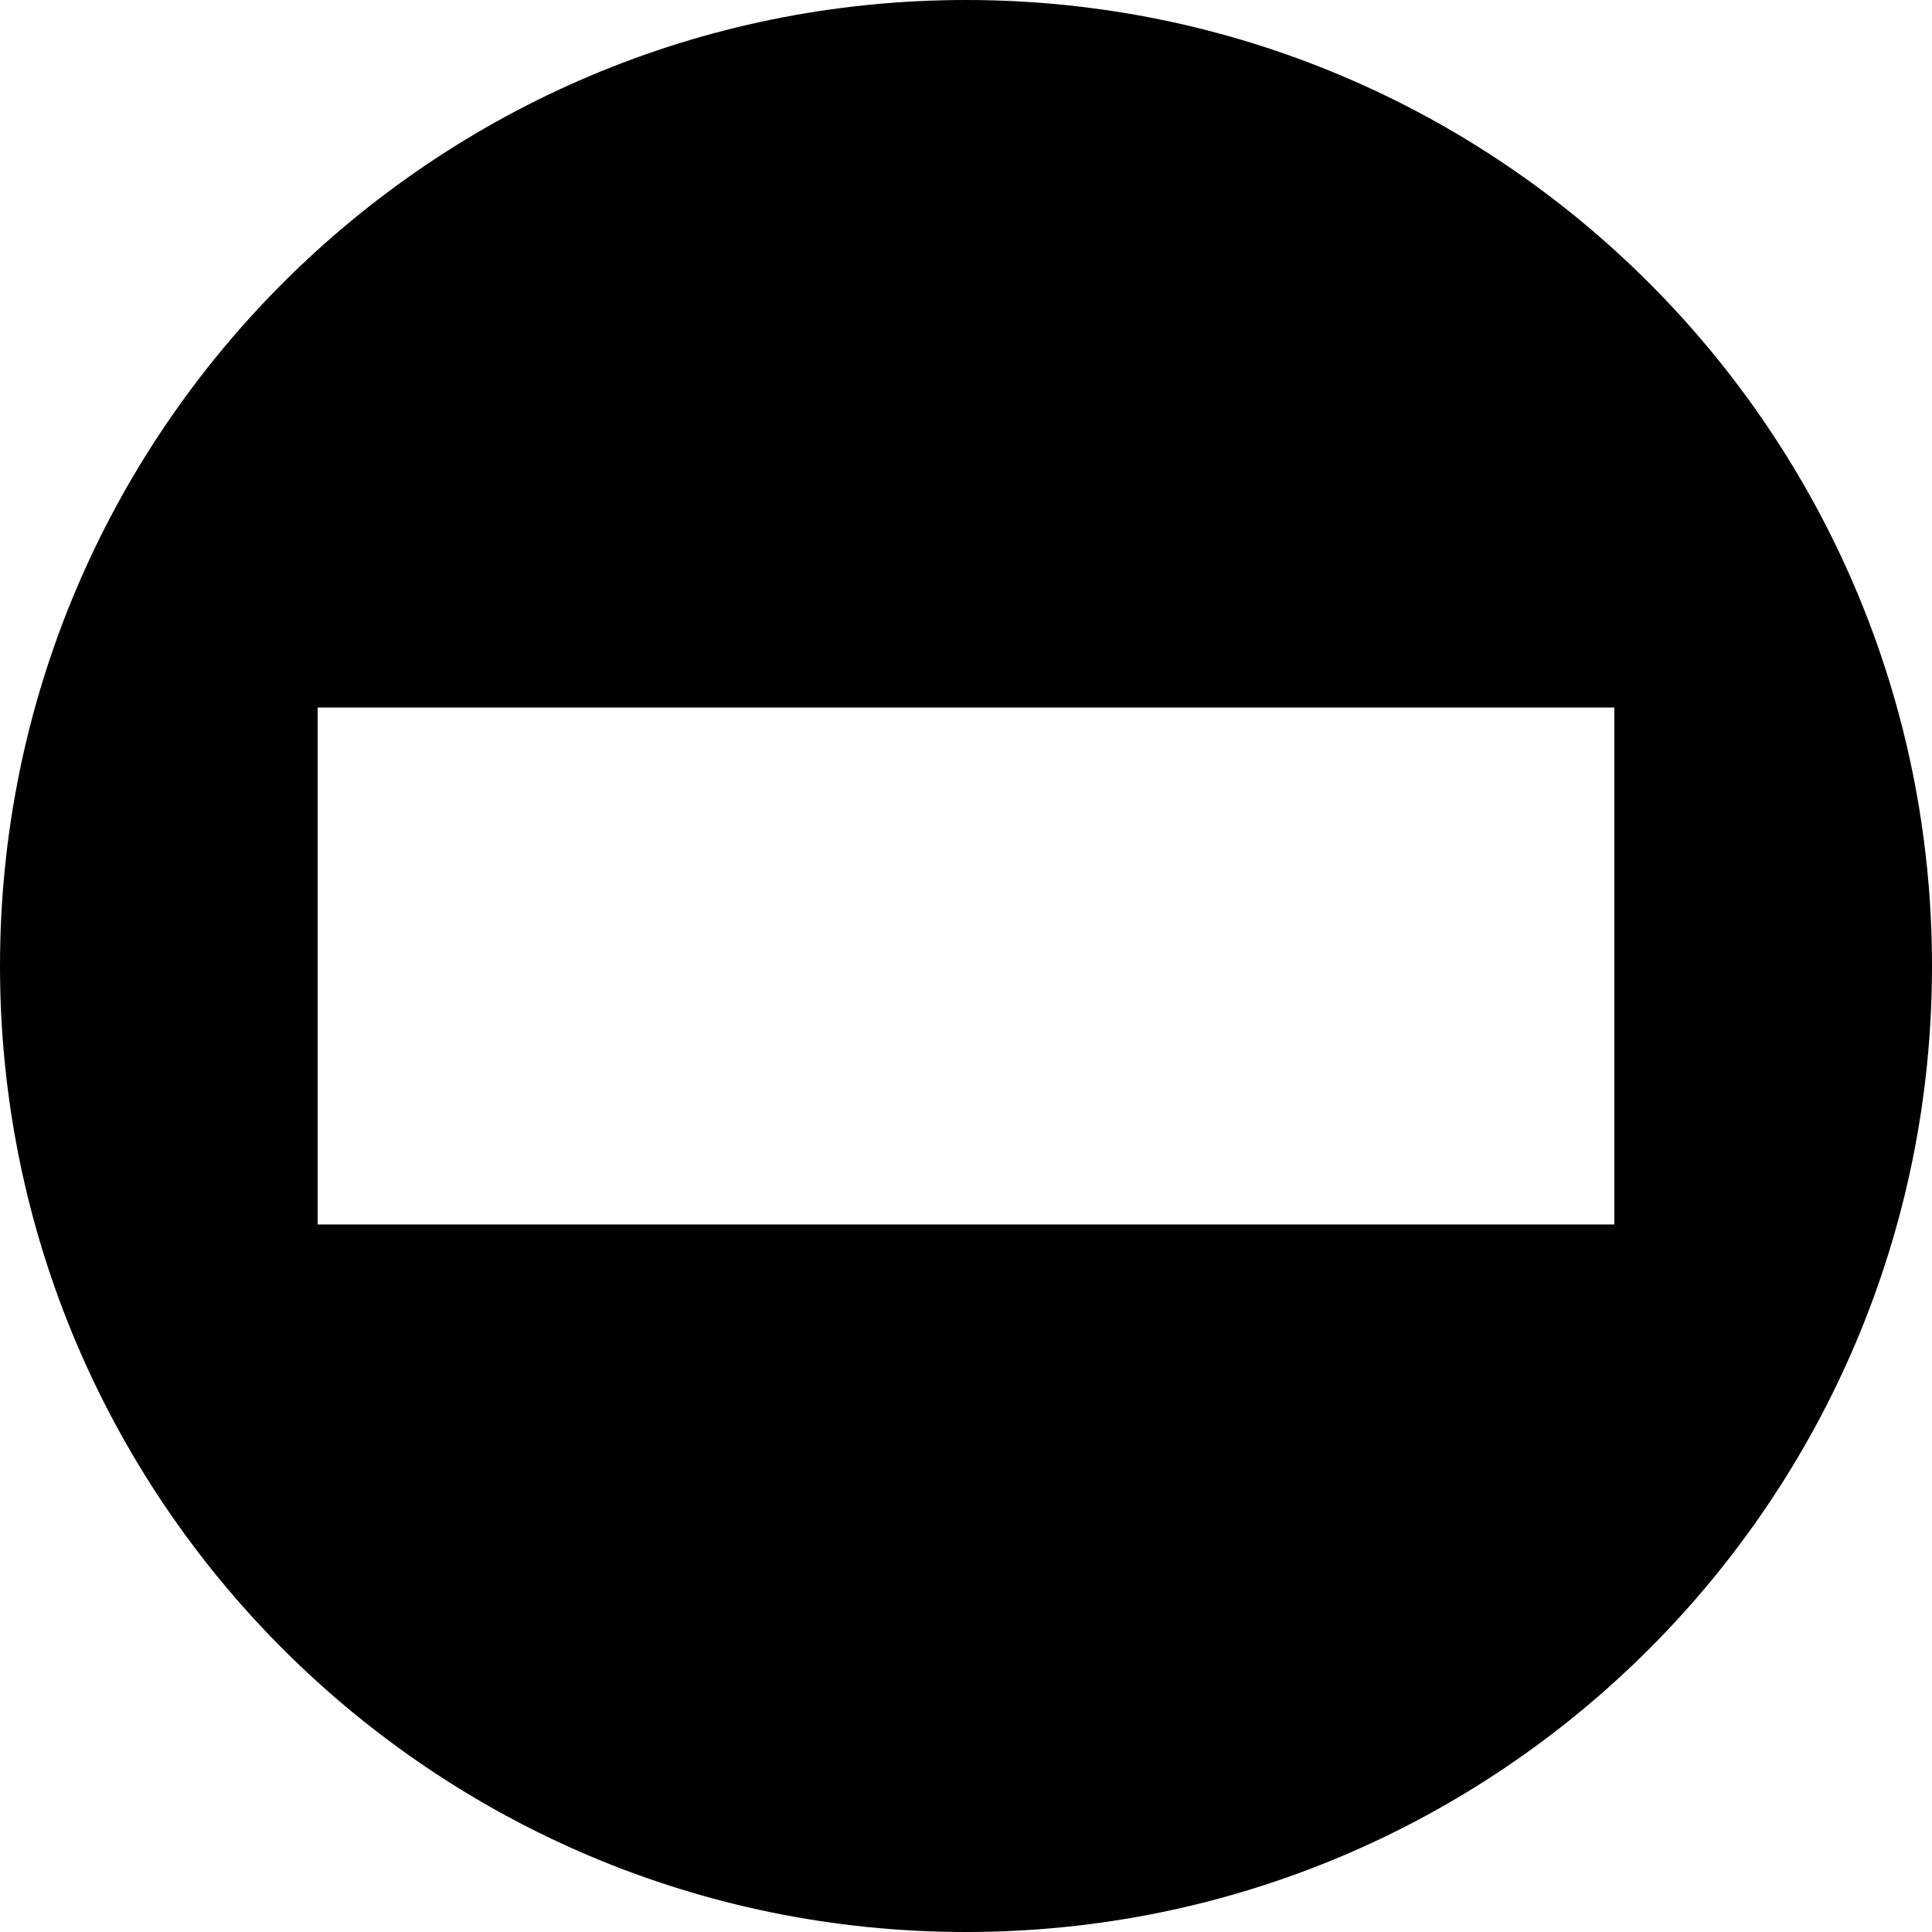
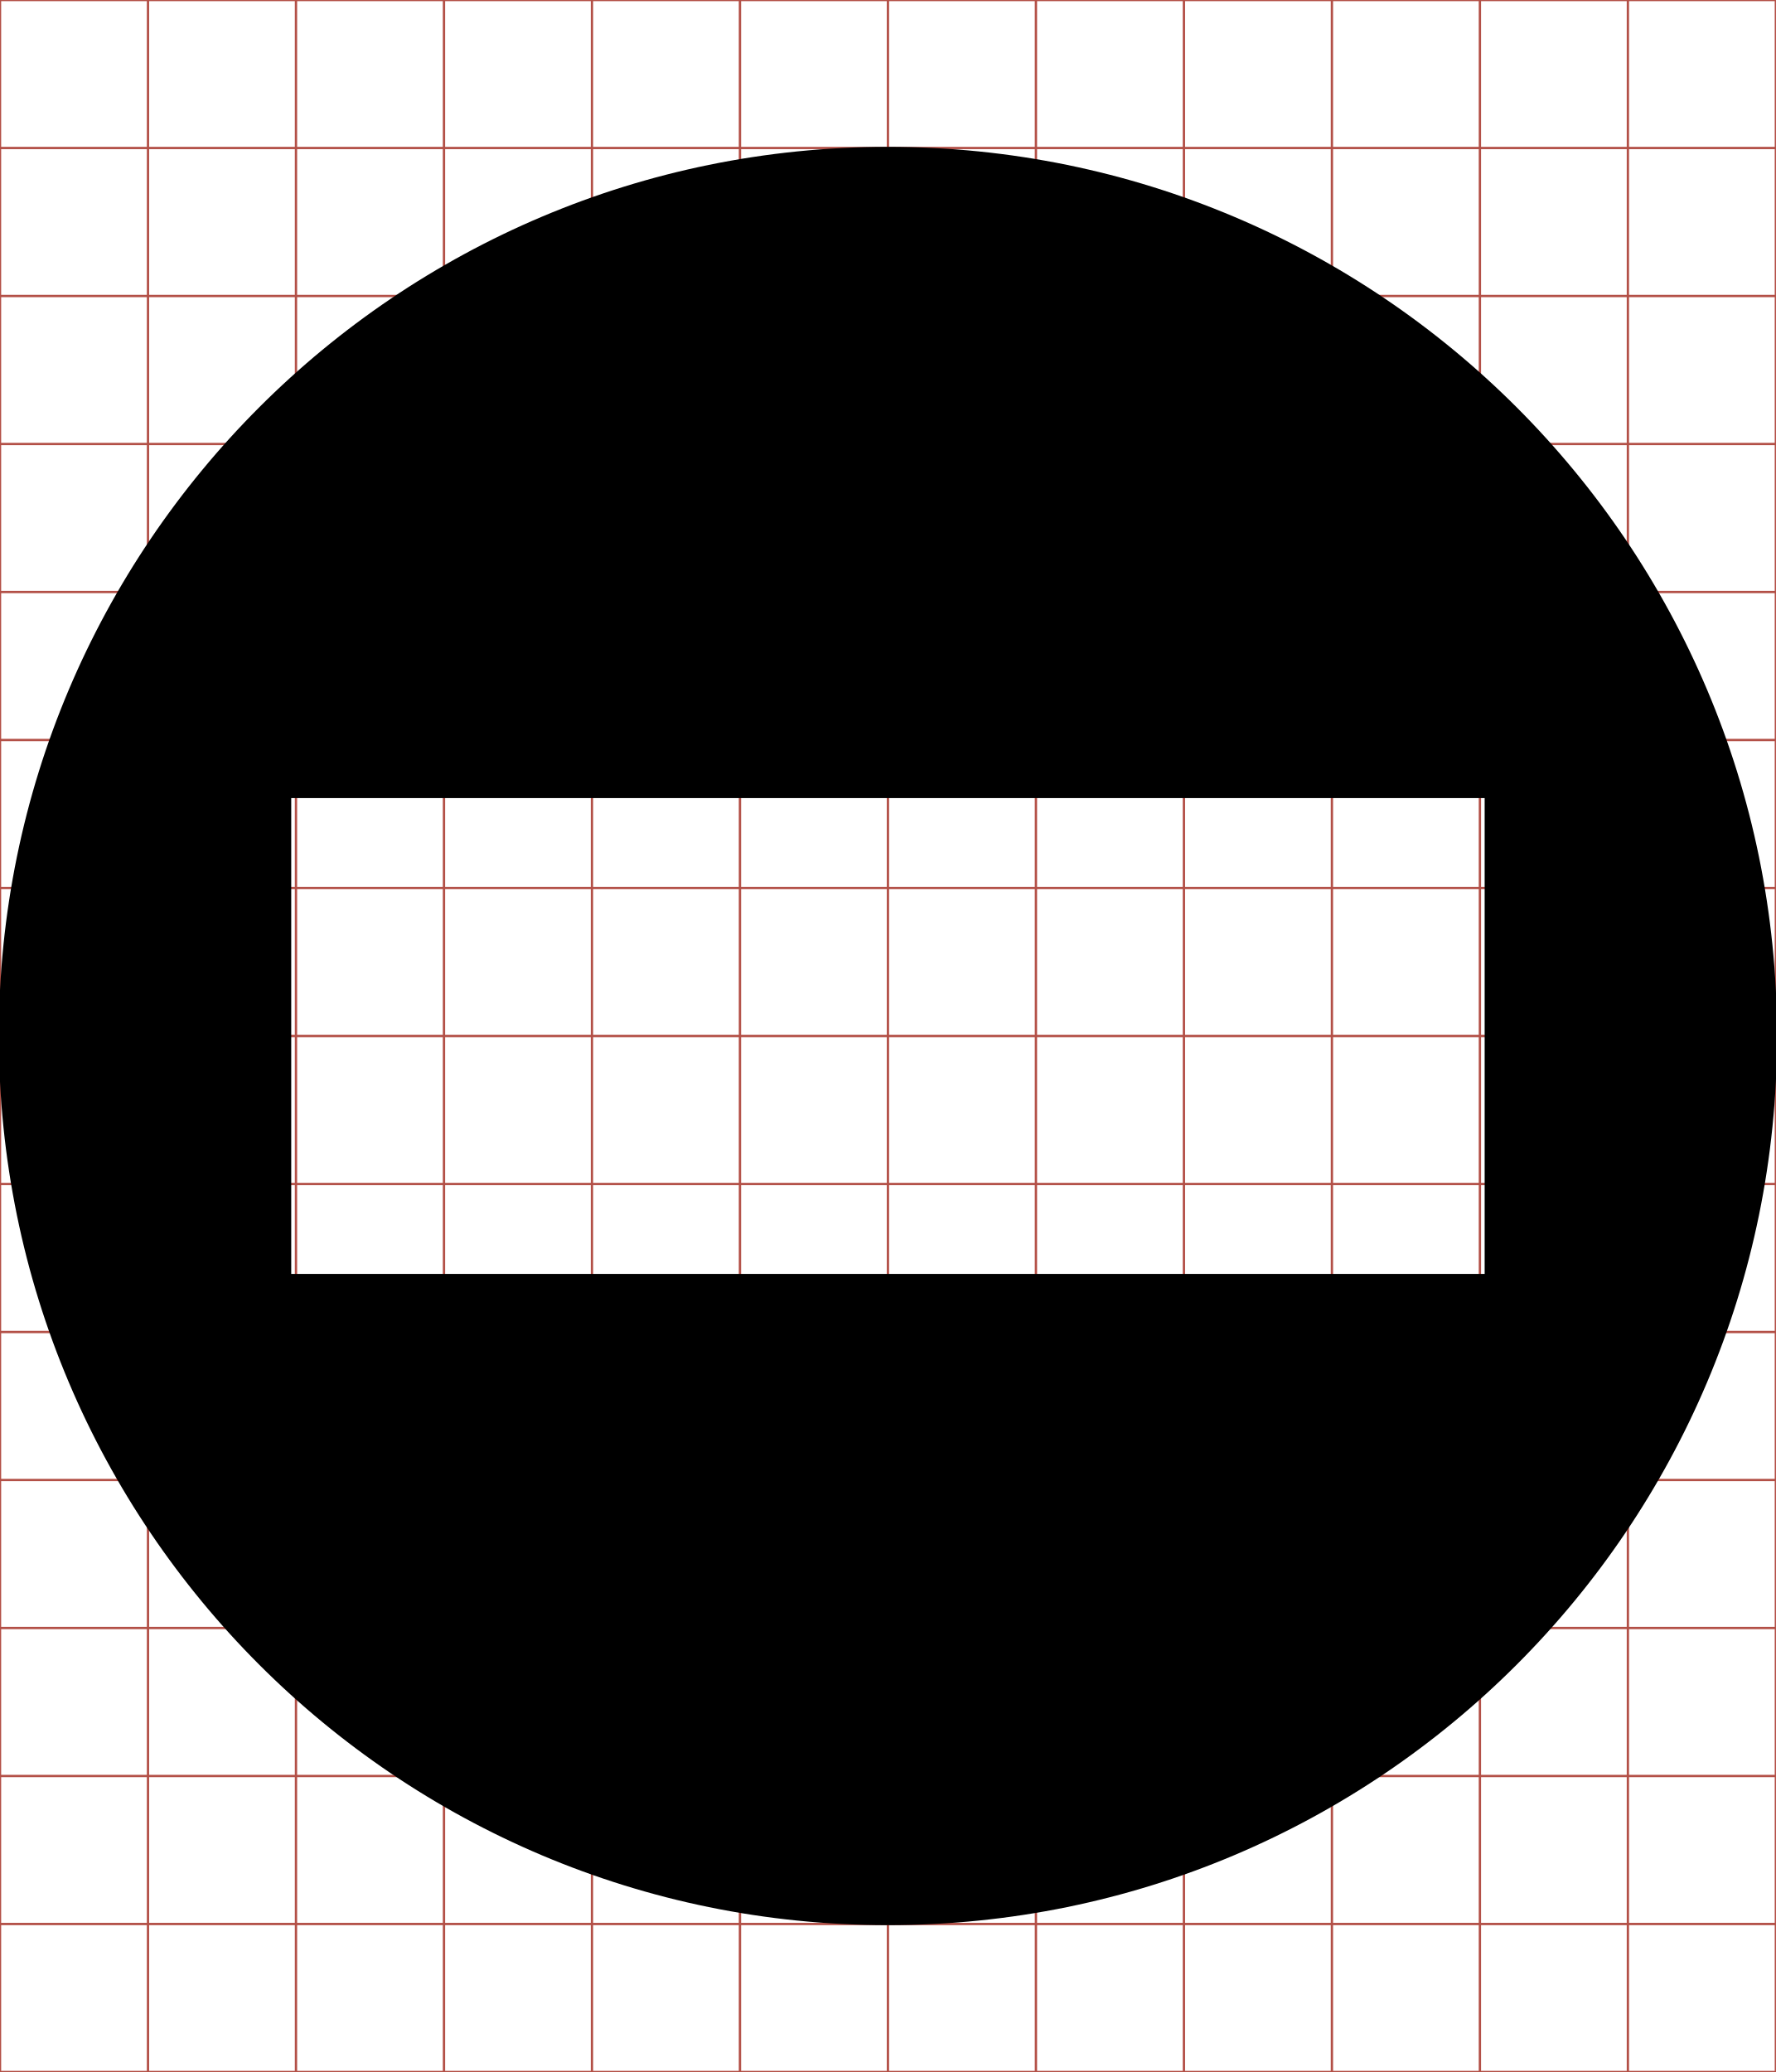
- <svg xmlns="http://www.w3.org/2000/svg" viewBox="0 0 512 512">
-   <path d="M256 0C114.615 5.6843419e-14 0 114.615 0 256C0 397.385 114.615 512 256 512C397.385 512 512 397.385 512 256C512 114.615 397.385 -5.6843419e-14 256 0 z M 84.188 187.5L427.812 187.5L427.812 324.5L84.188 324.5L84.188 187.5z" />
+ <svg xmlns="http://www.w3.org/2000/svg" id="svg2" style="margin-top:9px;margin-left:10px;" version="1.1" data-tags="remove-circle, cancel, close, remove, delete" height="896" width="768" data-du="" viewBox="0 0 768 896">
+   <defs id="defs32" />
+   <g id="g4" stroke="#B35047">
+     <line id="line6" y2="896" x2="64" x1="64" />
+     <line id="line8" y2="896" x2="128" x1="128" />
+     <line id="line10" y2="896" x2="192" x1="192" />
+     <line id="line12" y2="896" x2="256" x1="256" />
+     <line id="line14" y2="896" x2="320" x1="320" />
+     <line id="line16" y2="896" x2="384" x1="384" />
+     <line id="line18" y2="896" x2="448" x1="448" />
+     <line id="line20" y2="896" x2="512" x1="512" />
+     <line id="line22" y2="896" x2="576" x1="576" />
+     <line id="line24" y2="896" x2="640" x1="640" />
+     <line id="line26" y2="896" x2="704" x1="704" />
+     <line id="line28" y2="64" y1="64" x2="768" />
+     <line id="line30" y2="128" y1="128" x2="768" />
+     <line id="line32" y2="192" y1="192" x2="768" />
+     <line id="line34" y2="256" y1="256" x2="768" />
+     <line id="line36" y2="320" y1="320" x2="768" />
+     <line id="line38" y2="384" y1="384" x2="768" />
+     <line id="line40" y2="448" y1="448" x2="768" />
+     <line id="line42" y2="512" y1="512" x2="768" />
+     <line id="line44" y2="576" y1="576" x2="768" />
+     <line id="line46" y2="640" y1="640" x2="768" />
+     <line id="line48" y2="704" y1="704" x2="768" />
+     <line id="line50" y2="768" y1="768" x2="768" />
+     <line id="line52" y2="832" y1="832" x2="768" />
+     <rect id="rect54" height="896" width="768" y="0" x="0" fill="none" />
+   </g>
+   <path id="path6448" d="M 384,63.5 C 171.647,63.5 -0.5,235.647 -0.5,448 -0.5,660.353 171.647,832.5 384,832.5 596.353,832.5 768.5,660.353 768.5,448 768.5,235.647 596.353,63.5 384,63.5 z m -258.054,281.616 516.109,0 0,205.768 -516.109,0 0,-205.768 z" />
</svg>
